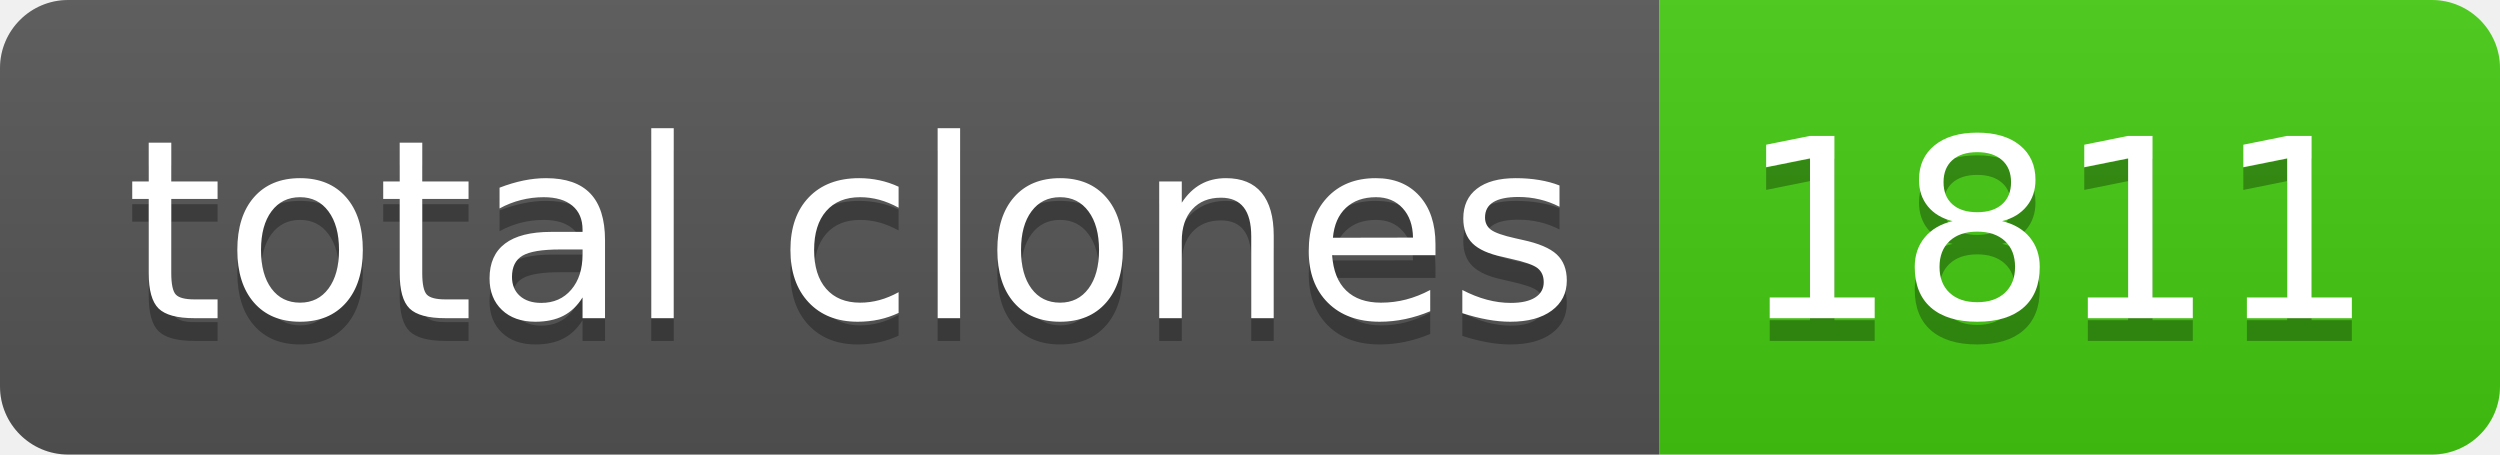
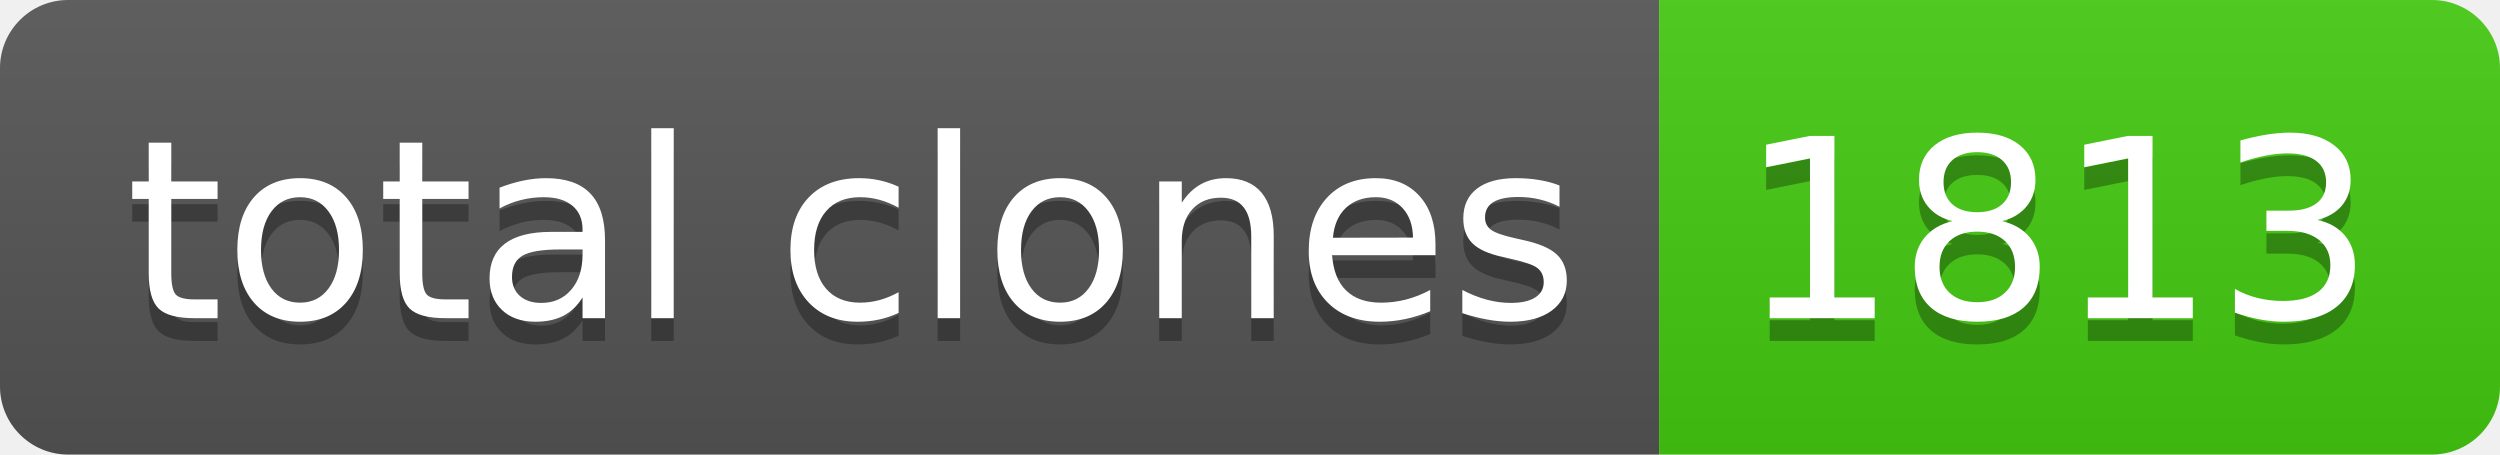
- <svg xmlns="http://www.w3.org/2000/svg" width="110" height="20" role="img" aria-label="total clones: 1811">
+ <svg xmlns="http://www.w3.org/2000/svg" width="110" height="20" role="img" aria-label="total clones: 1813">
  <linearGradient id="s" x2="0" y2="100%">
    <stop offset="0" stop-color="#bbb" stop-opacity=".1" />
    <stop offset="1" stop-opacity=".1" />
  </linearGradient>
  <clipPath id="r">
    <rect width="110" height="20" rx="3" fill="#fff" />
  </clipPath>
  <g clip-path="url(#r)">
    <rect width="73" height="20" fill="#555" />
    <rect x="73" width="37" height="20" fill="#4c1" />
    <rect width="110" height="20" fill="url(#s)" />
  </g>
  <g fill="#fff" text-anchor="middle" font-family="Verdana,Geneva,DejaVu Sans,sans-serif" text-rendering="geometricPrecision" font-size="110">
    <text aria-hidden="true" x="375" y="150" fill="#010101" fill-opacity=".3" transform="scale(.1)" textLength="630">total clones</text>
    <text x="375" y="140" transform="scale(.1)" fill="#fff" textLength="630">total clones</text>
-     <text aria-hidden="true" x="905" y="150" fill="#010101" fill-opacity=".3" transform="scale(.1)" textLength="270">1811</text>
-     <text x="905" y="140" transform="scale(.1)" fill="#fff" textLength="270">1811</text>
+     <text aria-hidden="true" x="905" y="150" fill="#010101" fill-opacity=".3" transform="scale(.1)" textLength="270">1813</text>
+     <text x="905" y="140" transform="scale(.1)" fill="#fff" textLength="270">1813</text>
  </g>
</svg>
